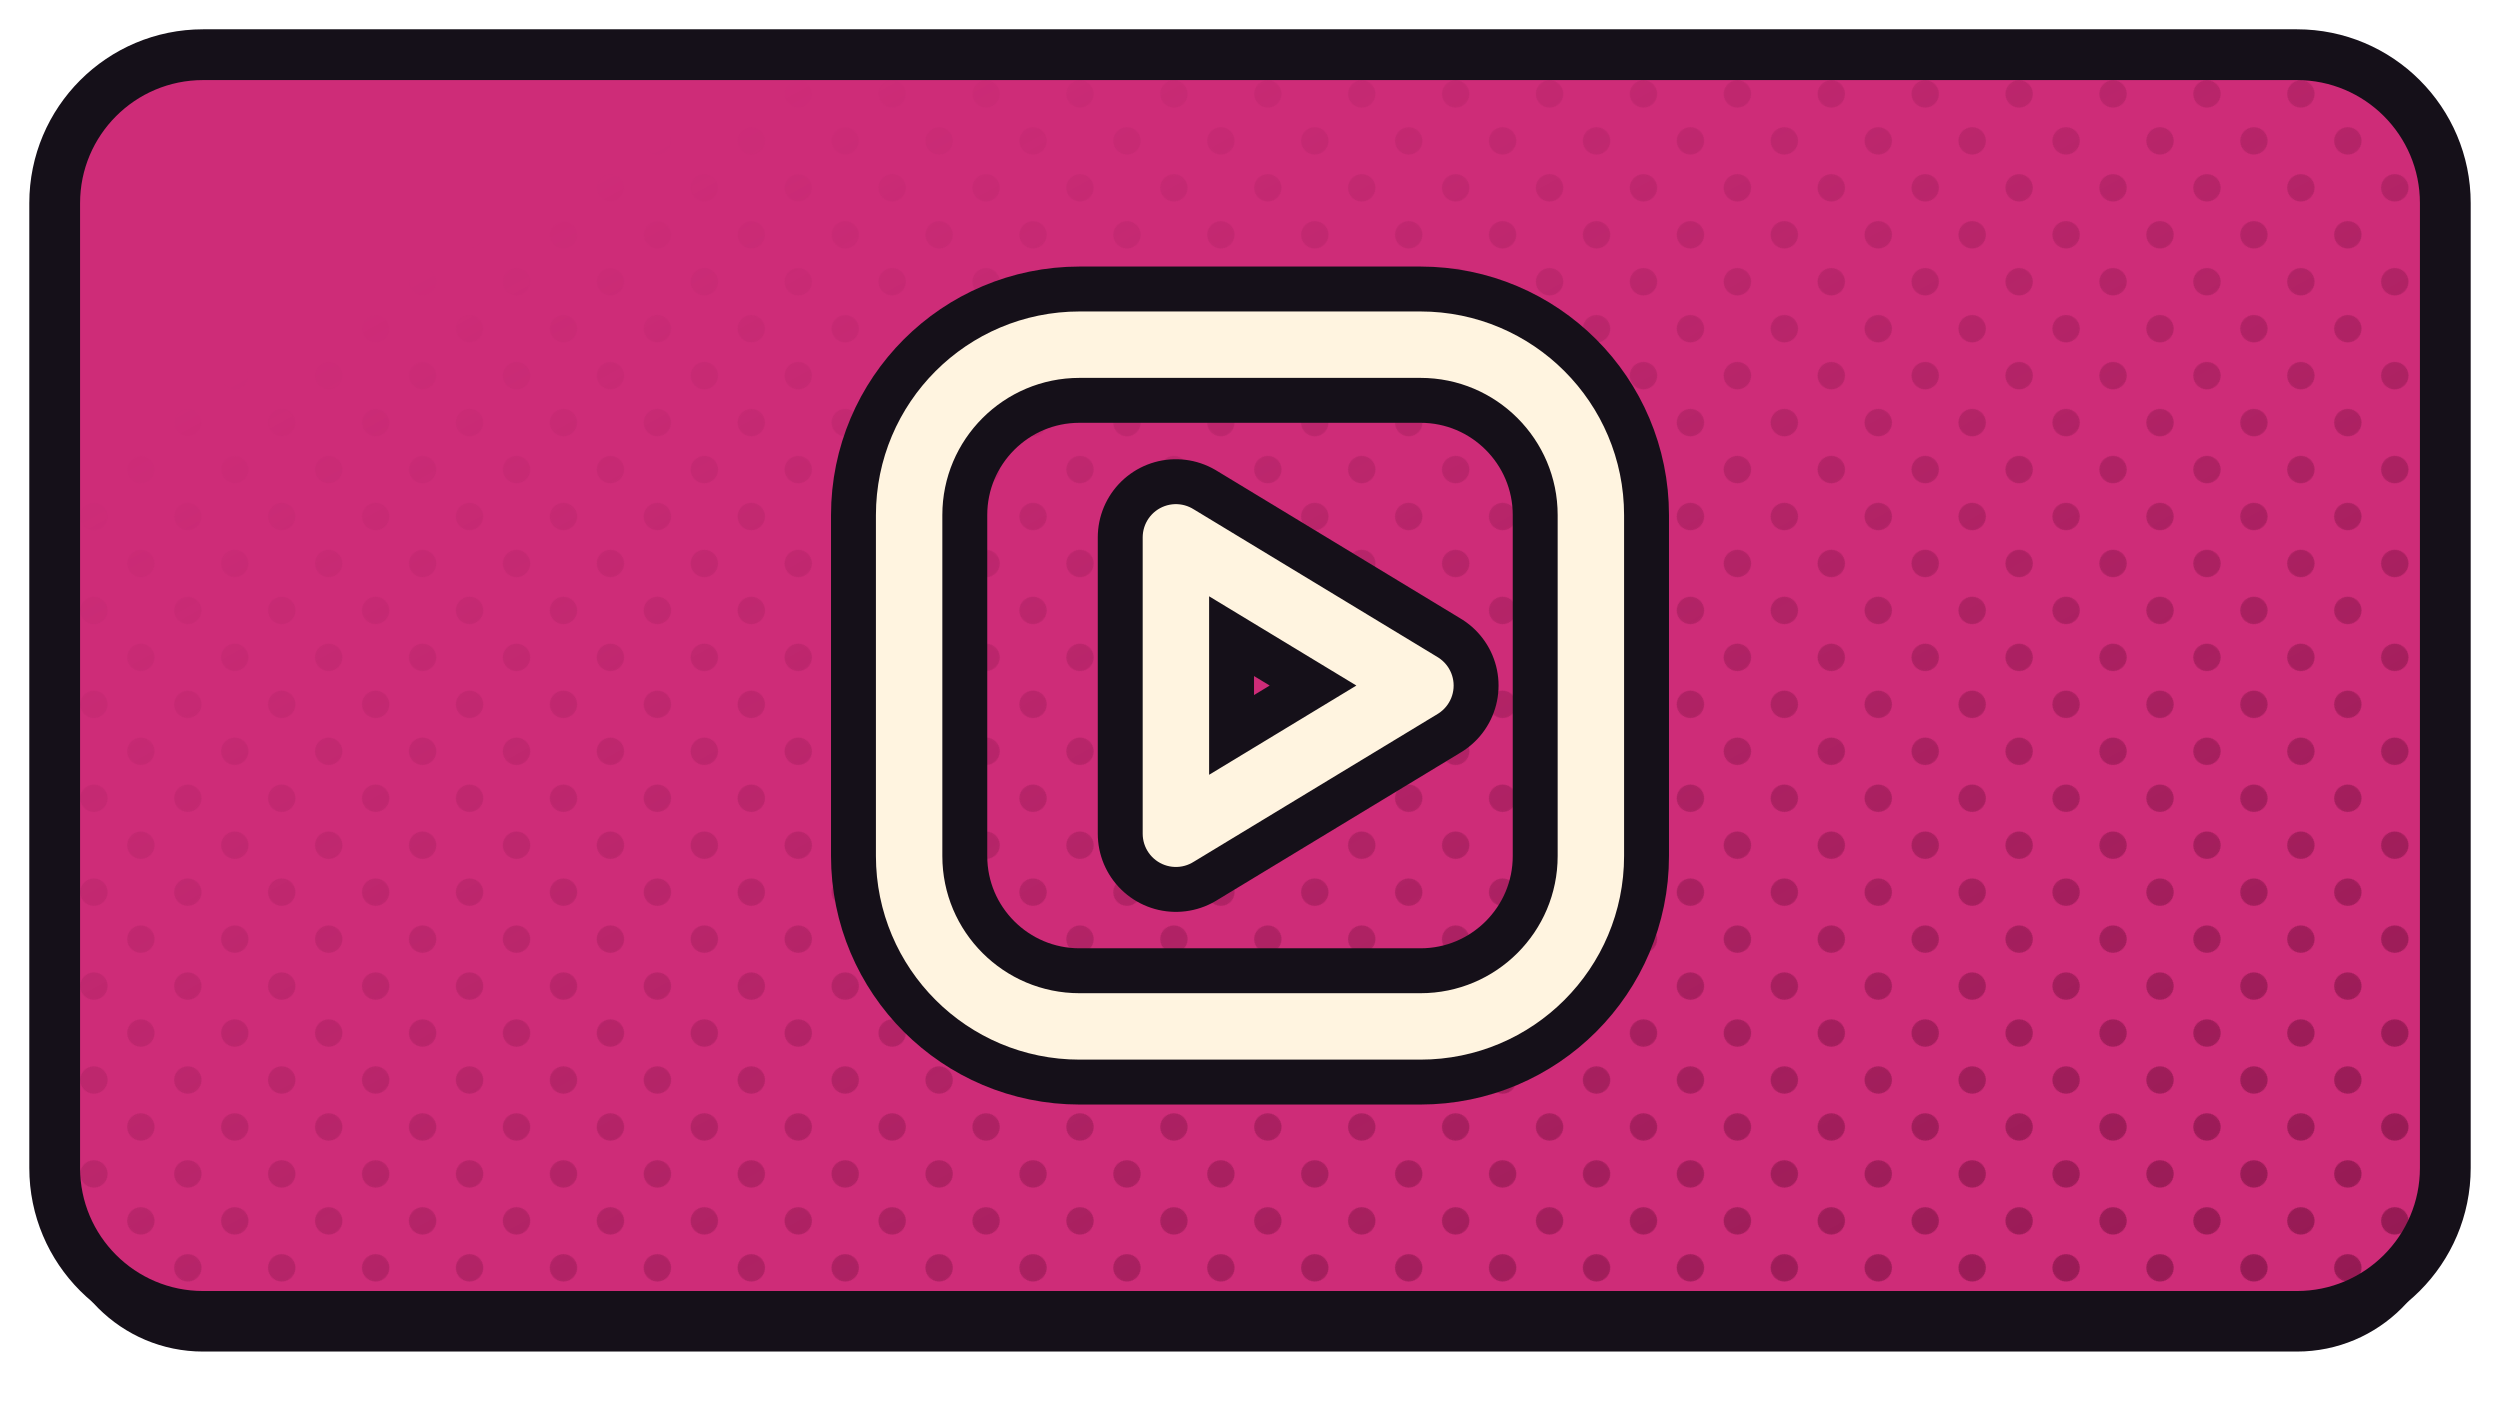
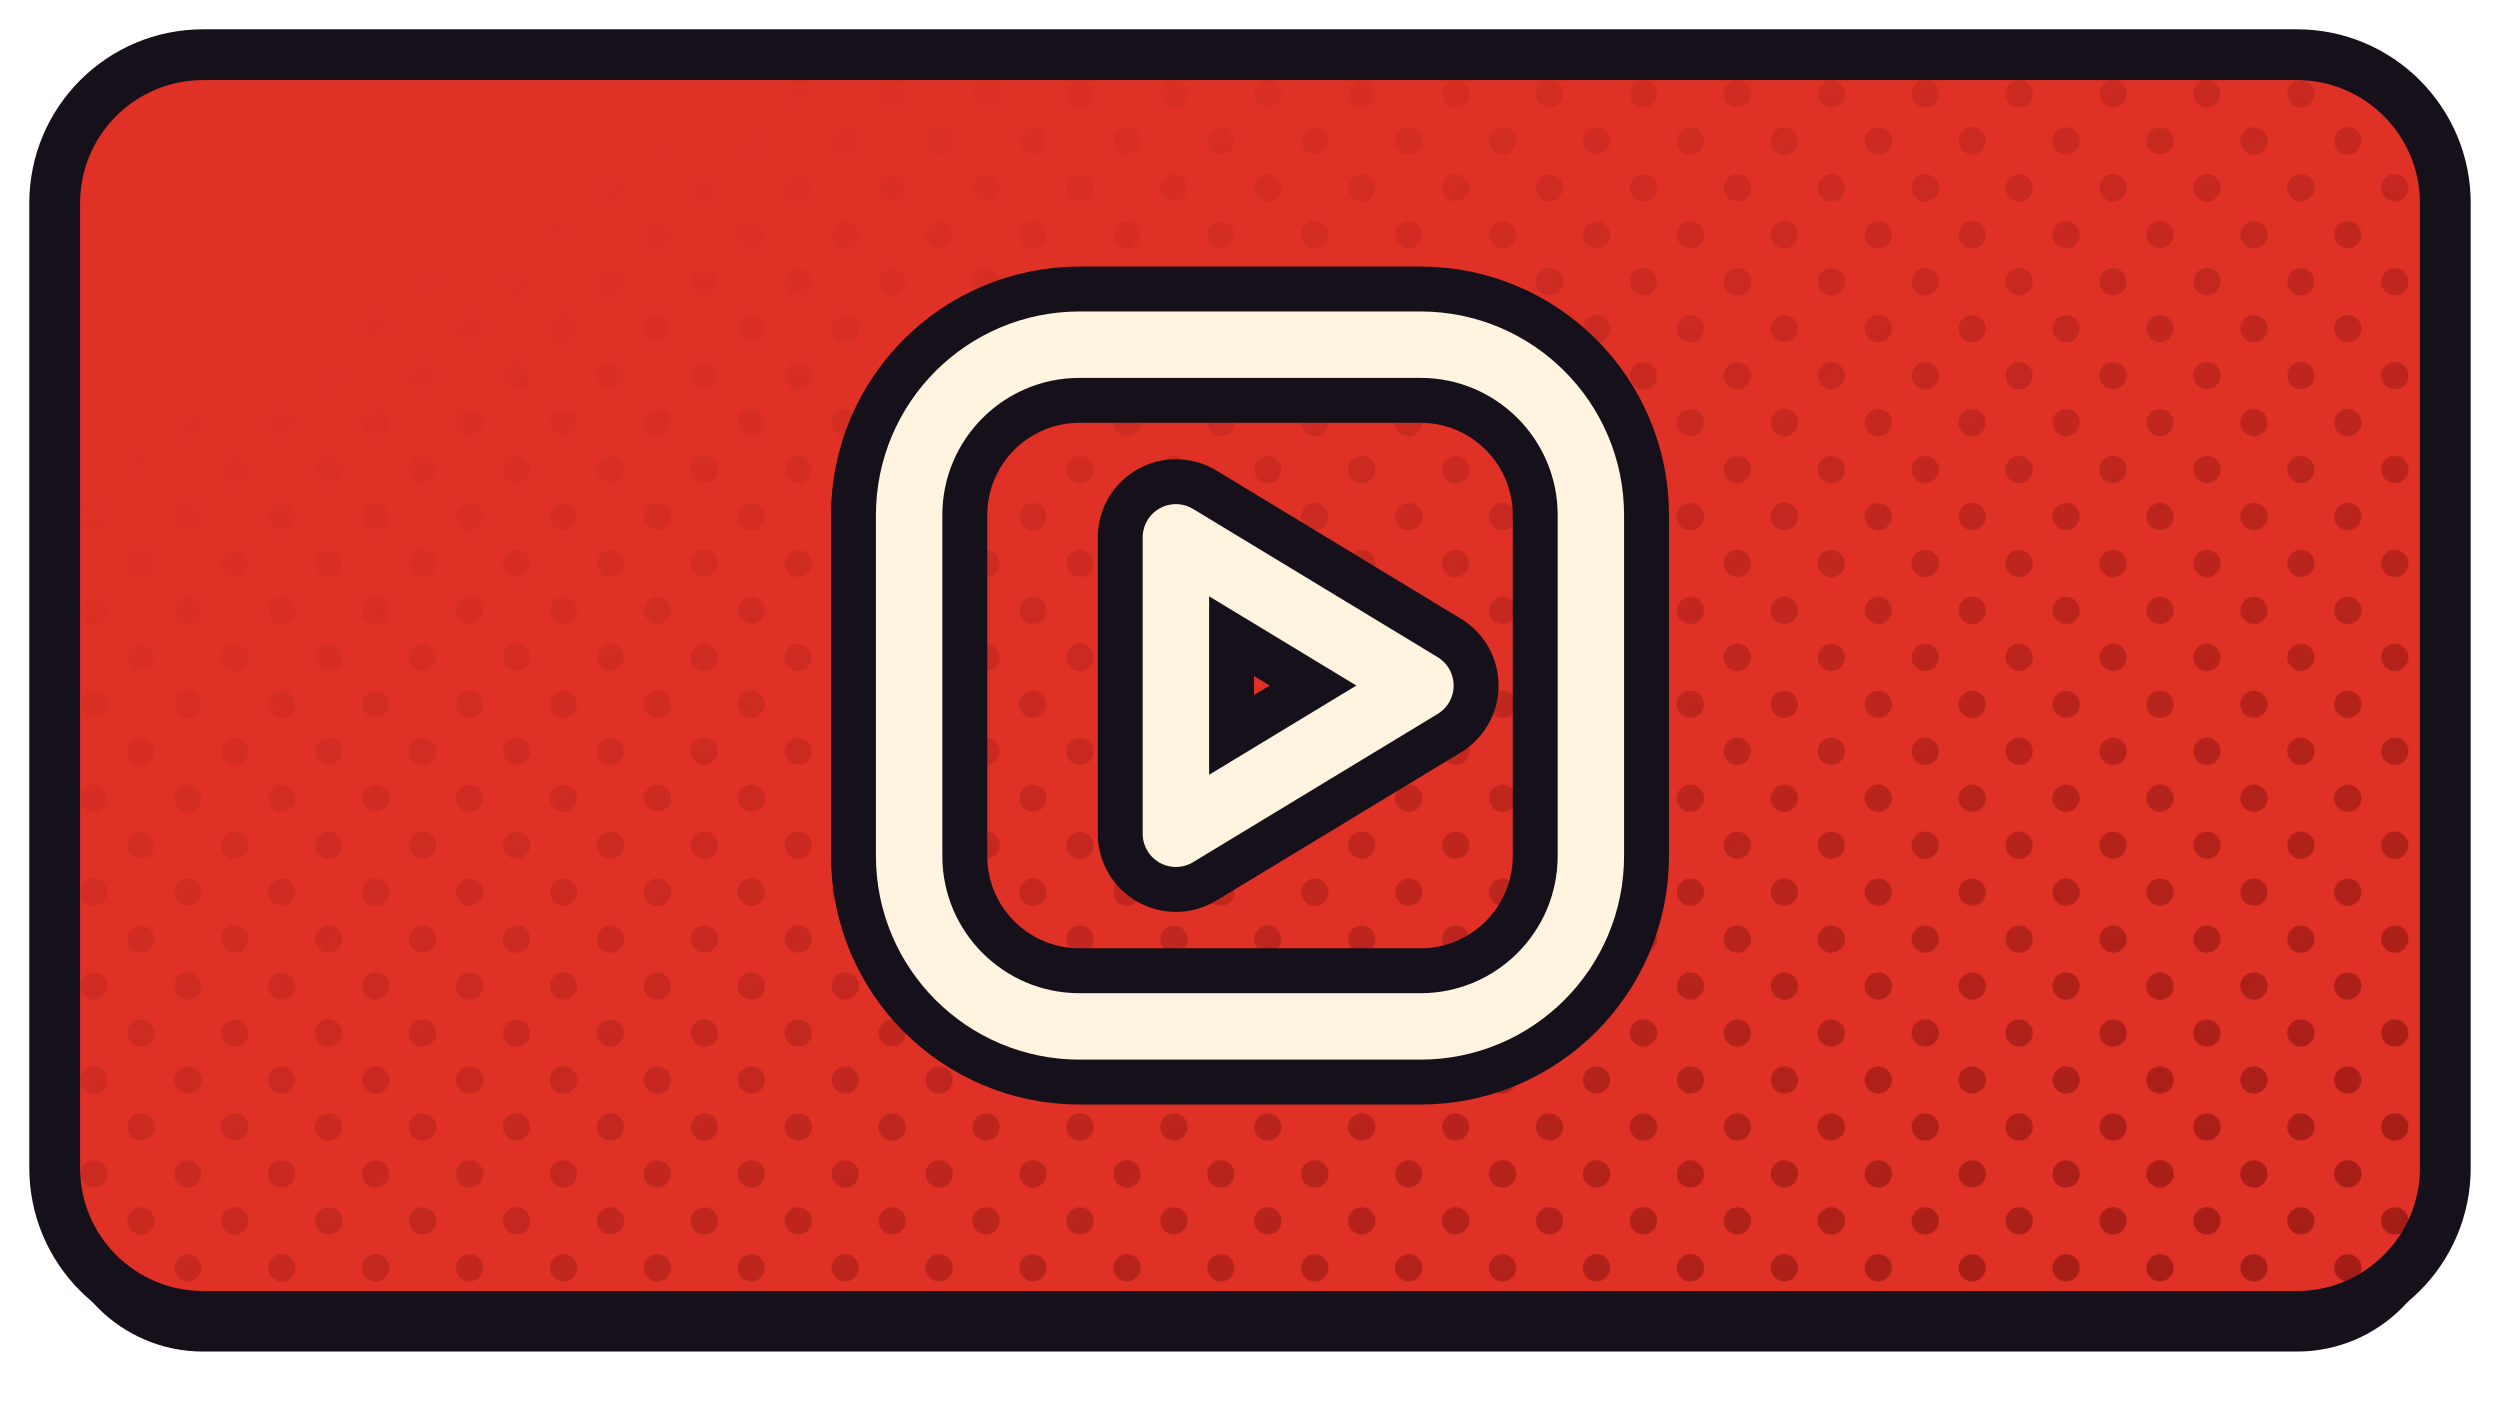
<svg xmlns="http://www.w3.org/2000/svg" xmlns:xlink="http://www.w3.org/1999/xlink" width="1280" height="720" viewBox="0 0 1280 720">
  <defs>
    <path id="fbbc_iplayer" d="M 104 28 H 1176 A 76 76 0 0 1 1252 104 V 598 A 76 76 0 0 1 1176 674 H 104 A 76 76 0 0 1 28 598 V 104 A 76 76 0 0 1 104 28 Z" />
    <clipPath id="cpbbc_iplayer">
      <use href="#fbbc_iplayer" xlink:href="#fbbc_iplayer" />
    </clipPath>
    <pattern id="htbbc_iplayer" width="34.0" height="34.0" patternUnits="userSpaceOnUse" patternTransform="rotate(45)">
-       <circle cx="17.00" cy="17.00" r="7.0" fill="#901850" />
+       <circle cx="17.00" cy="17.00" r="7.0" fill="#9D1B14" />
    </pattern>
    <linearGradient id="hgbbc_iplayer" x1="0" y1="0" x2="1" y2="1">
      <stop offset="0.18" stop-color="#000000" />
      <stop offset="0.62" stop-color="#8A8A8A" />
      <stop offset="1" stop-color="#FFFFFF" />
    </linearGradient>
    <mask id="hmbbc_iplayer">
      <rect x="0" y="0" width="1280" height="720" fill="url(#hgbbc_iplayer)" />
    </mask>
  </defs>
  <use href="#fbbc_iplayer" xlink:href="#fbbc_iplayer" fill="#151019" transform="translate(0,18)" />
-   <use href="#fbbc_iplayer" xlink:href="#fbbc_iplayer" fill="#CE2C78" />
+   <use href="#fbbc_iplayer" xlink:href="#fbbc_iplayer" fill="#E03127" />
  <g clip-path="url(#cpbbc_iplayer)">
    <rect width="1280" height="720" fill="url(#htbbc_iplayer)" mask="url(#hmbbc_iplayer)" />
  </g>
  <use href="#fbbc_iplayer" xlink:href="#fbbc_iplayer" fill="none" stroke="#151019" stroke-width="26" stroke-linejoin="round" />
  <g transform="translate(640.0,351.0)">
    <g transform="scale(0.94851) translate(-256.00,-256.00)">
      <rect x="72" y="72" width="368" height="368" rx="92" fill="none" stroke="#151019" stroke-width="84.34" stroke-linecap="round" stroke-linejoin="round" />
      <path d="M 216 176 L 216 336 L 348 256 Z" fill="none" stroke="#151019" stroke-width="84.34" stroke-linecap="round" stroke-linejoin="round" />
      <rect x="72" y="72" width="368" height="368" rx="92" fill="none" stroke="#FFF4E0" stroke-width="35.85" stroke-linecap="round" stroke-linejoin="round" />
      <path d="M 216 176 L 216 336 L 348 256 Z" fill="none" stroke="#FFF4E0" stroke-width="35.85" stroke-linecap="round" stroke-linejoin="round" />
    </g>
  </g>
</svg>
